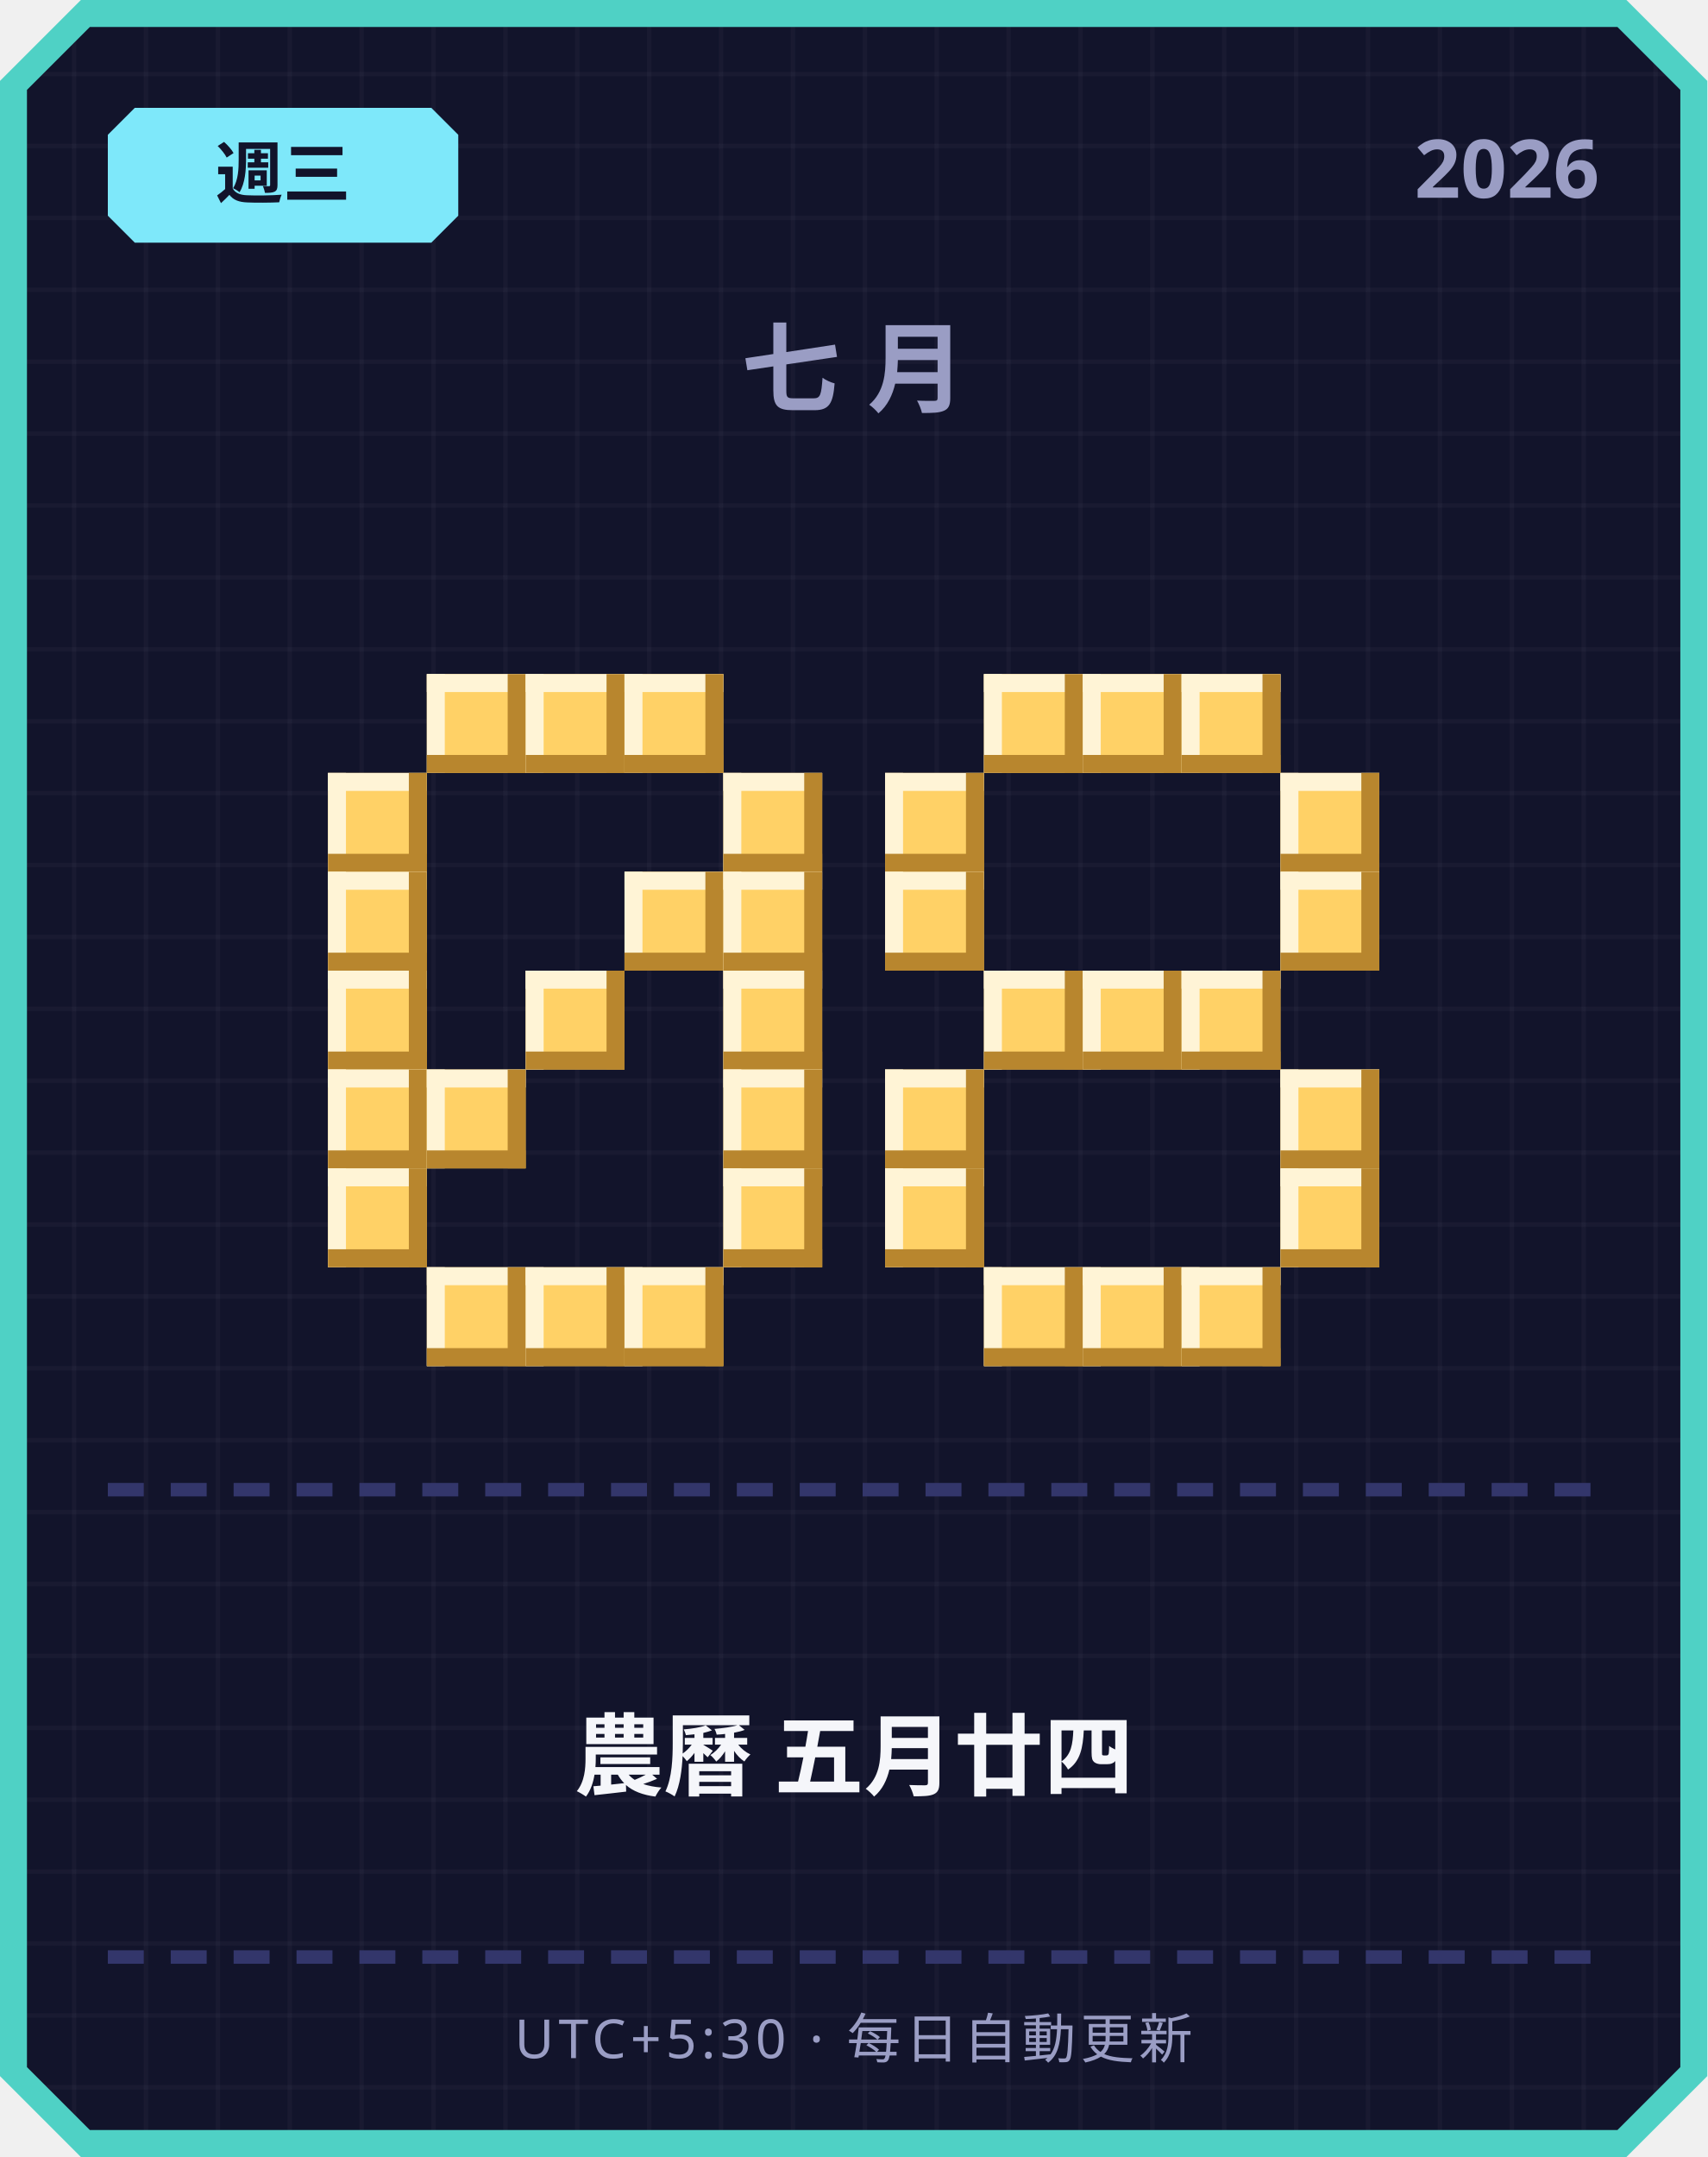
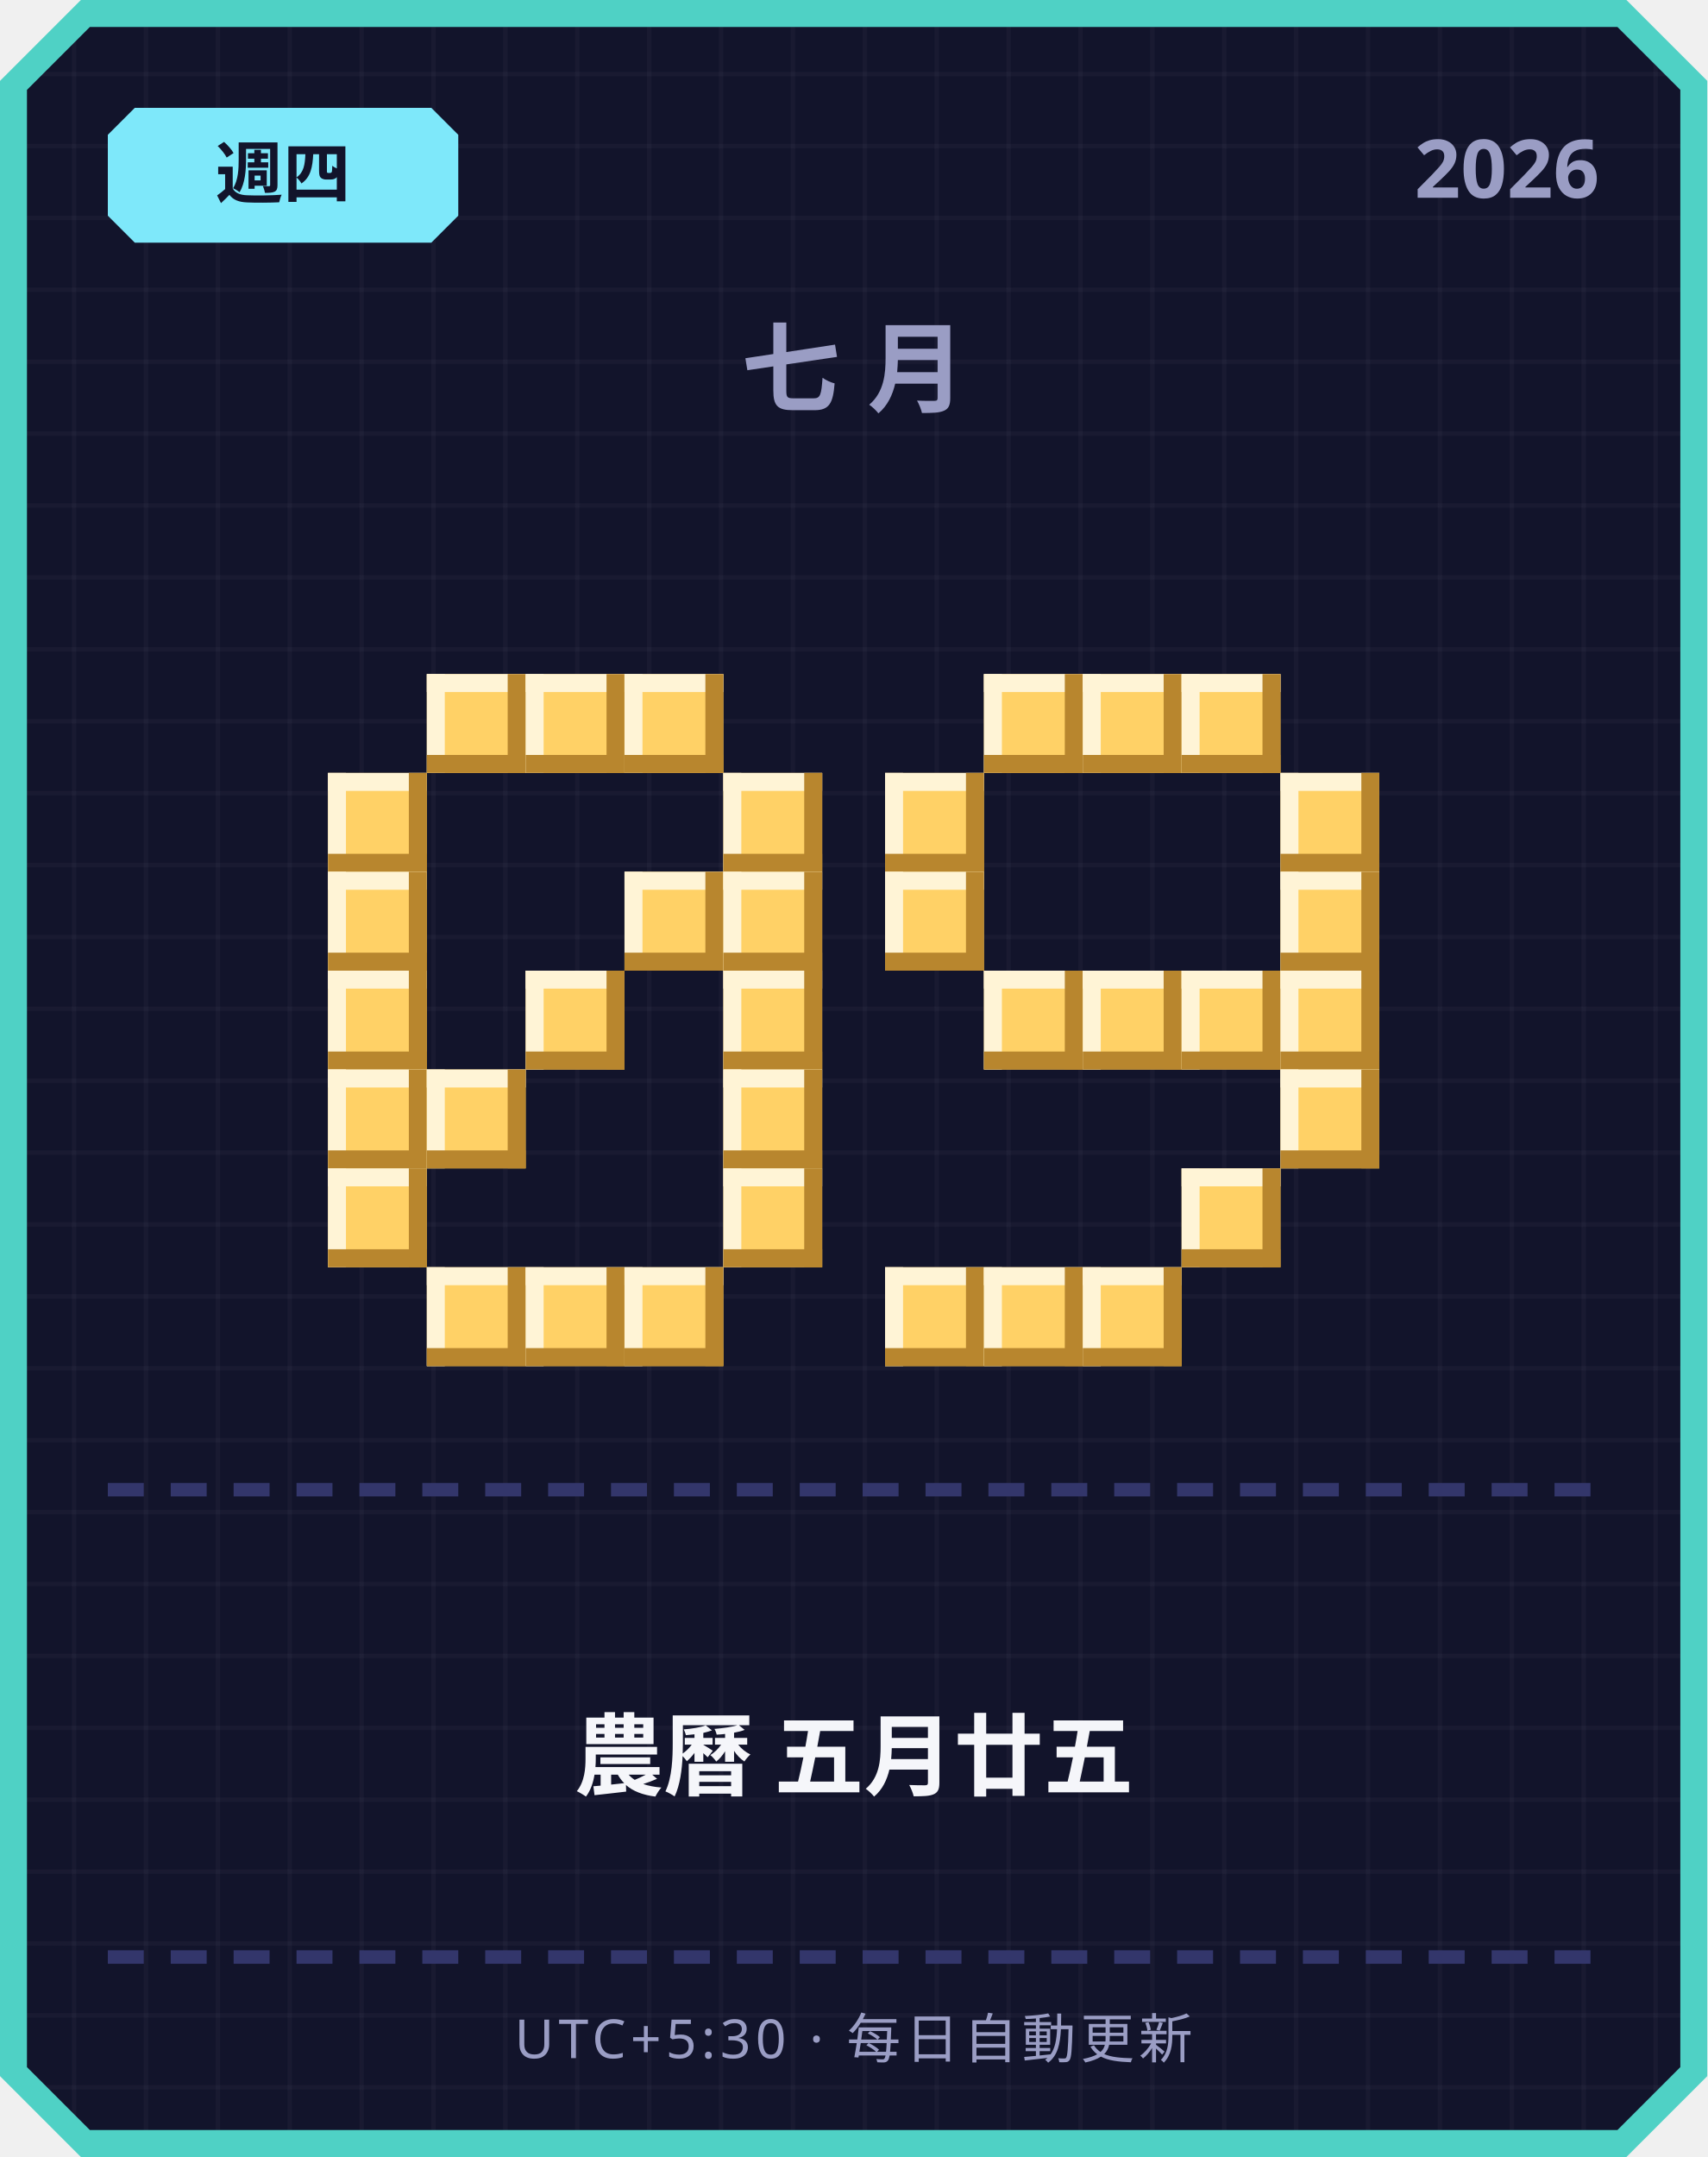
<svg xmlns="http://www.w3.org/2000/svg" width="380" height="480" viewBox="0 0 380 480">
  <defs>
    <pattern id="grid" width="16" height="16" patternUnits="userSpaceOnUse">
      <rect width="16" height="16" fill="#12142b" />
      <rect width="1" height="16" fill="#ffffff" opacity="0.03" />
      <rect width="16" height="1" fill="#ffffff" opacity="0.03" />
    </pattern>
  </defs>
  <path d="M 18,0 L 362,0 L 380,18 L 380,462 L 362,480 L 18,480 L 0,462 L 0,18 Z" fill="#4fd1c5" />
  <path d="M 20,6 L 360,6 L 374,20 L 374,460 L 360,474 L 20,474 L 6,460 L 6,20 Z" fill="url(#grid)" />
  <path d="M 30,24 L 96,24 L 102,30 L 102,48 L 96,54 L 30,54 L 24,48 L 24,30 Z" fill="#7ee8fa" />
-   <text x="63" y="44" text-anchor="middle" font-family="'Segoe UI', sans-serif" font-size="15" font-weight="700" fill="#12142b">週三</text>
+   <text x="63" y="44" text-anchor="middle" font-family="'Segoe UI', sans-serif" font-size="15" font-weight="700" fill="#12142b">週四</text>
  <text x="356" y="44" text-anchor="end" font-family="'Segoe UI', sans-serif" font-size="18" font-weight="700" fill="#9a9dc4">2026</text>
  <text x="190" y="90" text-anchor="middle" font-family="'Segoe UI', sans-serif" font-size="22" font-weight="700" letter-spacing="6" fill="#9a9dc4">七月</text>
  <rect x="95" y="150" width="22" height="22" fill="#ffd166" />
  <rect x="95" y="150" width="22" height="4" fill="#fff4d6" />
  <rect x="95" y="150" width="4" height="22" fill="#fff4d6" />
  <rect x="95" y="168" width="22" height="4" fill="#b8862e" />
  <rect x="113" y="150" width="4" height="22" fill="#b8862e" />
  <rect x="117" y="150" width="22" height="22" fill="#ffd166" />
  <rect x="117" y="150" width="22" height="4" fill="#fff4d6" />
  <rect x="117" y="150" width="4" height="22" fill="#fff4d6" />
  <rect x="117" y="168" width="22" height="4" fill="#b8862e" />
  <rect x="135" y="150" width="4" height="22" fill="#b8862e" />
  <rect x="139" y="150" width="22" height="22" fill="#ffd166" />
  <rect x="139" y="150" width="22" height="4" fill="#fff4d6" />
  <rect x="139" y="150" width="4" height="22" fill="#fff4d6" />
  <rect x="139" y="168" width="22" height="4" fill="#b8862e" />
  <rect x="157" y="150" width="4" height="22" fill="#b8862e" />
  <rect x="73" y="172" width="22" height="22" fill="#ffd166" />
  <rect x="73" y="172" width="22" height="4" fill="#fff4d6" />
  <rect x="73" y="172" width="4" height="22" fill="#fff4d6" />
  <rect x="73" y="190" width="22" height="4" fill="#b8862e" />
  <rect x="91" y="172" width="4" height="22" fill="#b8862e" />
  <rect x="161" y="172" width="22" height="22" fill="#ffd166" />
  <rect x="161" y="172" width="22" height="4" fill="#fff4d6" />
  <rect x="161" y="172" width="4" height="22" fill="#fff4d6" />
  <rect x="161" y="190" width="22" height="4" fill="#b8862e" />
  <rect x="179" y="172" width="4" height="22" fill="#b8862e" />
  <rect x="73" y="194" width="22" height="22" fill="#ffd166" />
  <rect x="73" y="194" width="22" height="4" fill="#fff4d6" />
  <rect x="73" y="194" width="4" height="22" fill="#fff4d6" />
  <rect x="73" y="212" width="22" height="4" fill="#b8862e" />
  <rect x="91" y="194" width="4" height="22" fill="#b8862e" />
  <rect x="139" y="194" width="22" height="22" fill="#ffd166" />
  <rect x="139" y="194" width="22" height="4" fill="#fff4d6" />
  <rect x="139" y="194" width="4" height="22" fill="#fff4d6" />
  <rect x="139" y="212" width="22" height="4" fill="#b8862e" />
  <rect x="157" y="194" width="4" height="22" fill="#b8862e" />
  <rect x="161" y="194" width="22" height="22" fill="#ffd166" />
  <rect x="161" y="194" width="22" height="4" fill="#fff4d6" />
  <rect x="161" y="194" width="4" height="22" fill="#fff4d6" />
  <rect x="161" y="212" width="22" height="4" fill="#b8862e" />
  <rect x="179" y="194" width="4" height="22" fill="#b8862e" />
  <rect x="73" y="216" width="22" height="22" fill="#ffd166" />
  <rect x="73" y="216" width="22" height="4" fill="#fff4d6" />
  <rect x="73" y="216" width="4" height="22" fill="#fff4d6" />
  <rect x="73" y="234" width="22" height="4" fill="#b8862e" />
  <rect x="91" y="216" width="4" height="22" fill="#b8862e" />
  <rect x="117" y="216" width="22" height="22" fill="#ffd166" />
  <rect x="117" y="216" width="22" height="4" fill="#fff4d6" />
  <rect x="117" y="216" width="4" height="22" fill="#fff4d6" />
  <rect x="117" y="234" width="22" height="4" fill="#b8862e" />
  <rect x="135" y="216" width="4" height="22" fill="#b8862e" />
  <rect x="161" y="216" width="22" height="22" fill="#ffd166" />
  <rect x="161" y="216" width="22" height="4" fill="#fff4d6" />
  <rect x="161" y="216" width="4" height="22" fill="#fff4d6" />
  <rect x="161" y="234" width="22" height="4" fill="#b8862e" />
  <rect x="179" y="216" width="4" height="22" fill="#b8862e" />
  <rect x="73" y="238" width="22" height="22" fill="#ffd166" />
  <rect x="73" y="238" width="22" height="4" fill="#fff4d6" />
  <rect x="73" y="238" width="4" height="22" fill="#fff4d6" />
  <rect x="73" y="256" width="22" height="4" fill="#b8862e" />
  <rect x="91" y="238" width="4" height="22" fill="#b8862e" />
  <rect x="95" y="238" width="22" height="22" fill="#ffd166" />
  <rect x="95" y="238" width="22" height="4" fill="#fff4d6" />
  <rect x="95" y="238" width="4" height="22" fill="#fff4d6" />
  <rect x="95" y="256" width="22" height="4" fill="#b8862e" />
  <rect x="113" y="238" width="4" height="22" fill="#b8862e" />
  <rect x="161" y="238" width="22" height="22" fill="#ffd166" />
  <rect x="161" y="238" width="22" height="4" fill="#fff4d6" />
  <rect x="161" y="238" width="4" height="22" fill="#fff4d6" />
  <rect x="161" y="256" width="22" height="4" fill="#b8862e" />
  <rect x="179" y="238" width="4" height="22" fill="#b8862e" />
  <rect x="73" y="260" width="22" height="22" fill="#ffd166" />
  <rect x="73" y="260" width="22" height="4" fill="#fff4d6" />
  <rect x="73" y="260" width="4" height="22" fill="#fff4d6" />
  <rect x="73" y="278" width="22" height="4" fill="#b8862e" />
  <rect x="91" y="260" width="4" height="22" fill="#b8862e" />
  <rect x="161" y="260" width="22" height="22" fill="#ffd166" />
  <rect x="161" y="260" width="22" height="4" fill="#fff4d6" />
  <rect x="161" y="260" width="4" height="22" fill="#fff4d6" />
  <rect x="161" y="278" width="22" height="4" fill="#b8862e" />
  <rect x="179" y="260" width="4" height="22" fill="#b8862e" />
  <rect x="95" y="282" width="22" height="22" fill="#ffd166" />
  <rect x="95" y="282" width="22" height="4" fill="#fff4d6" />
  <rect x="95" y="282" width="4" height="22" fill="#fff4d6" />
  <rect x="95" y="300" width="22" height="4" fill="#b8862e" />
  <rect x="113" y="282" width="4" height="22" fill="#b8862e" />
  <rect x="117" y="282" width="22" height="22" fill="#ffd166" />
  <rect x="117" y="282" width="22" height="4" fill="#fff4d6" />
  <rect x="117" y="282" width="4" height="22" fill="#fff4d6" />
  <rect x="117" y="300" width="22" height="4" fill="#b8862e" />
  <rect x="135" y="282" width="4" height="22" fill="#b8862e" />
  <rect x="139" y="282" width="22" height="22" fill="#ffd166" />
  <rect x="139" y="282" width="22" height="4" fill="#fff4d6" />
  <rect x="139" y="282" width="4" height="22" fill="#fff4d6" />
  <rect x="139" y="300" width="22" height="4" fill="#b8862e" />
  <rect x="157" y="282" width="4" height="22" fill="#b8862e" />
  <rect x="219" y="150" width="22" height="22" fill="#ffd166" />
  <rect x="219" y="150" width="22" height="4" fill="#fff4d6" />
  <rect x="219" y="150" width="4" height="22" fill="#fff4d6" />
  <rect x="219" y="168" width="22" height="4" fill="#b8862e" />
  <rect x="237" y="150" width="4" height="22" fill="#b8862e" />
  <rect x="241" y="150" width="22" height="22" fill="#ffd166" />
  <rect x="241" y="150" width="22" height="4" fill="#fff4d6" />
  <rect x="241" y="150" width="4" height="22" fill="#fff4d6" />
  <rect x="241" y="168" width="22" height="4" fill="#b8862e" />
  <rect x="259" y="150" width="4" height="22" fill="#b8862e" />
  <rect x="263" y="150" width="22" height="22" fill="#ffd166" />
  <rect x="263" y="150" width="22" height="4" fill="#fff4d6" />
  <rect x="263" y="150" width="4" height="22" fill="#fff4d6" />
  <rect x="263" y="168" width="22" height="4" fill="#b8862e" />
  <rect x="281" y="150" width="4" height="22" fill="#b8862e" />
  <rect x="197" y="172" width="22" height="22" fill="#ffd166" />
  <rect x="197" y="172" width="22" height="4" fill="#fff4d6" />
  <rect x="197" y="172" width="4" height="22" fill="#fff4d6" />
  <rect x="197" y="190" width="22" height="4" fill="#b8862e" />
  <rect x="215" y="172" width="4" height="22" fill="#b8862e" />
  <rect x="285" y="172" width="22" height="22" fill="#ffd166" />
  <rect x="285" y="172" width="22" height="4" fill="#fff4d6" />
  <rect x="285" y="172" width="4" height="22" fill="#fff4d6" />
  <rect x="285" y="190" width="22" height="4" fill="#b8862e" />
  <rect x="303" y="172" width="4" height="22" fill="#b8862e" />
  <rect x="197" y="194" width="22" height="22" fill="#ffd166" />
  <rect x="197" y="194" width="22" height="4" fill="#fff4d6" />
  <rect x="197" y="194" width="4" height="22" fill="#fff4d6" />
  <rect x="197" y="212" width="22" height="4" fill="#b8862e" />
  <rect x="215" y="194" width="4" height="22" fill="#b8862e" />
  <rect x="285" y="194" width="22" height="22" fill="#ffd166" />
  <rect x="285" y="194" width="22" height="4" fill="#fff4d6" />
  <rect x="285" y="194" width="4" height="22" fill="#fff4d6" />
  <rect x="285" y="212" width="22" height="4" fill="#b8862e" />
  <rect x="303" y="194" width="4" height="22" fill="#b8862e" />
  <rect x="219" y="216" width="22" height="22" fill="#ffd166" />
  <rect x="219" y="216" width="22" height="4" fill="#fff4d6" />
  <rect x="219" y="216" width="4" height="22" fill="#fff4d6" />
  <rect x="219" y="234" width="22" height="4" fill="#b8862e" />
  <rect x="237" y="216" width="4" height="22" fill="#b8862e" />
  <rect x="241" y="216" width="22" height="22" fill="#ffd166" />
  <rect x="241" y="216" width="22" height="4" fill="#fff4d6" />
  <rect x="241" y="216" width="4" height="22" fill="#fff4d6" />
  <rect x="241" y="234" width="22" height="4" fill="#b8862e" />
  <rect x="259" y="216" width="4" height="22" fill="#b8862e" />
  <rect x="263" y="216" width="22" height="22" fill="#ffd166" />
  <rect x="263" y="216" width="22" height="4" fill="#fff4d6" />
  <rect x="263" y="216" width="4" height="22" fill="#fff4d6" />
  <rect x="263" y="234" width="22" height="4" fill="#b8862e" />
  <rect x="281" y="216" width="4" height="22" fill="#b8862e" />
-   <rect x="197" y="238" width="22" height="22" fill="#ffd166" />
-   <rect x="197" y="238" width="22" height="4" fill="#fff4d6" />
-   <rect x="197" y="238" width="4" height="22" fill="#fff4d6" />
-   <rect x="197" y="256" width="22" height="4" fill="#b8862e" />
-   <rect x="215" y="238" width="4" height="22" fill="#b8862e" />
+   <rect x="285" y="216" width="22" height="22" fill="#ffd166" />
+   <rect x="285" y="216" width="22" height="4" fill="#fff4d6" />
+   <rect x="285" y="216" width="4" height="22" fill="#fff4d6" />
+   <rect x="285" y="234" width="22" height="4" fill="#b8862e" />
+   <rect x="303" y="216" width="4" height="22" fill="#b8862e" />
  <rect x="285" y="238" width="22" height="22" fill="#ffd166" />
  <rect x="285" y="238" width="22" height="4" fill="#fff4d6" />
  <rect x="285" y="238" width="4" height="22" fill="#fff4d6" />
  <rect x="285" y="256" width="22" height="4" fill="#b8862e" />
  <rect x="303" y="238" width="4" height="22" fill="#b8862e" />
-   <rect x="197" y="260" width="22" height="22" fill="#ffd166" />
-   <rect x="197" y="260" width="22" height="4" fill="#fff4d6" />
-   <rect x="197" y="260" width="4" height="22" fill="#fff4d6" />
-   <rect x="197" y="278" width="22" height="4" fill="#b8862e" />
-   <rect x="215" y="260" width="4" height="22" fill="#b8862e" />
-   <rect x="285" y="260" width="22" height="22" fill="#ffd166" />
-   <rect x="285" y="260" width="22" height="4" fill="#fff4d6" />
-   <rect x="285" y="260" width="4" height="22" fill="#fff4d6" />
-   <rect x="285" y="278" width="22" height="4" fill="#b8862e" />
-   <rect x="303" y="260" width="4" height="22" fill="#b8862e" />
+   <rect x="263" y="260" width="22" height="22" fill="#ffd166" />
+   <rect x="263" y="260" width="22" height="4" fill="#fff4d6" />
+   <rect x="263" y="260" width="4" height="22" fill="#fff4d6" />
+   <rect x="263" y="278" width="22" height="4" fill="#b8862e" />
+   <rect x="281" y="260" width="4" height="22" fill="#b8862e" />
+   <rect x="197" y="282" width="22" height="22" fill="#ffd166" />
+   <rect x="197" y="282" width="22" height="4" fill="#fff4d6" />
+   <rect x="197" y="282" width="4" height="22" fill="#fff4d6" />
+   <rect x="197" y="300" width="22" height="4" fill="#b8862e" />
+   <rect x="215" y="282" width="4" height="22" fill="#b8862e" />
  <rect x="219" y="282" width="22" height="22" fill="#ffd166" />
  <rect x="219" y="282" width="22" height="4" fill="#fff4d6" />
  <rect x="219" y="282" width="4" height="22" fill="#fff4d6" />
  <rect x="219" y="300" width="22" height="4" fill="#b8862e" />
  <rect x="237" y="282" width="4" height="22" fill="#b8862e" />
  <rect x="241" y="282" width="22" height="22" fill="#ffd166" />
  <rect x="241" y="282" width="22" height="4" fill="#fff4d6" />
  <rect x="241" y="282" width="4" height="22" fill="#fff4d6" />
  <rect x="241" y="300" width="22" height="4" fill="#b8862e" />
  <rect x="259" y="282" width="4" height="22" fill="#b8862e" />
-   <rect x="263" y="282" width="22" height="22" fill="#ffd166" />
-   <rect x="263" y="282" width="22" height="4" fill="#fff4d6" />
-   <rect x="263" y="282" width="4" height="22" fill="#fff4d6" />
-   <rect x="263" y="300" width="22" height="4" fill="#b8862e" />
-   <rect x="281" y="282" width="4" height="22" fill="#b8862e" />
  <rect x="24" y="330" width="8" height="3" fill="#33366b" />
  <rect x="38" y="330" width="8" height="3" fill="#33366b" />
  <rect x="52" y="330" width="8" height="3" fill="#33366b" />
  <rect x="66" y="330" width="8" height="3" fill="#33366b" />
  <rect x="80" y="330" width="8" height="3" fill="#33366b" />
  <rect x="94" y="330" width="8" height="3" fill="#33366b" />
  <rect x="108" y="330" width="8" height="3" fill="#33366b" />
  <rect x="122" y="330" width="8" height="3" fill="#33366b" />
  <rect x="136" y="330" width="8" height="3" fill="#33366b" />
  <rect x="150" y="330" width="8" height="3" fill="#33366b" />
  <rect x="164" y="330" width="8" height="3" fill="#33366b" />
  <rect x="178" y="330" width="8" height="3" fill="#33366b" />
  <rect x="192" y="330" width="8" height="3" fill="#33366b" />
  <rect x="206" y="330" width="8" height="3" fill="#33366b" />
  <rect x="220" y="330" width="8" height="3" fill="#33366b" />
  <rect x="234" y="330" width="8" height="3" fill="#33366b" />
  <rect x="248" y="330" width="8" height="3" fill="#33366b" />
  <rect x="262" y="330" width="8" height="3" fill="#33366b" />
  <rect x="276" y="330" width="8" height="3" fill="#33366b" />
  <rect x="290" y="330" width="8" height="3" fill="#33366b" />
  <rect x="304" y="330" width="8" height="3" fill="#33366b" />
  <rect x="318" y="330" width="8" height="3" fill="#33366b" />
  <rect x="332" y="330" width="8" height="3" fill="#33366b" />
  <rect x="346" y="330" width="8" height="3" fill="#33366b" />
-   <text x="190" y="398" text-anchor="middle" font-family="'Segoe UI', 'Microsoft JhengHei', sans-serif" font-size="20" font-weight="700" fill="#f5f6fa">農曆 五月廿四</text>
+   <text x="190" y="398" text-anchor="middle" font-family="'Segoe UI', 'Microsoft JhengHei', sans-serif" font-size="20" font-weight="700" fill="#f5f6fa">農曆 五月廿五</text>
  <rect x="24" y="434" width="8" height="3" fill="#33366b" />
  <rect x="38" y="434" width="8" height="3" fill="#33366b" />
  <rect x="52" y="434" width="8" height="3" fill="#33366b" />
  <rect x="66" y="434" width="8" height="3" fill="#33366b" />
  <rect x="80" y="434" width="8" height="3" fill="#33366b" />
  <rect x="94" y="434" width="8" height="3" fill="#33366b" />
  <rect x="108" y="434" width="8" height="3" fill="#33366b" />
  <rect x="122" y="434" width="8" height="3" fill="#33366b" />
  <rect x="136" y="434" width="8" height="3" fill="#33366b" />
  <rect x="150" y="434" width="8" height="3" fill="#33366b" />
  <rect x="164" y="434" width="8" height="3" fill="#33366b" />
  <rect x="178" y="434" width="8" height="3" fill="#33366b" />
  <rect x="192" y="434" width="8" height="3" fill="#33366b" />
  <rect x="206" y="434" width="8" height="3" fill="#33366b" />
  <rect x="220" y="434" width="8" height="3" fill="#33366b" />
  <rect x="234" y="434" width="8" height="3" fill="#33366b" />
  <rect x="248" y="434" width="8" height="3" fill="#33366b" />
  <rect x="262" y="434" width="8" height="3" fill="#33366b" />
  <rect x="276" y="434" width="8" height="3" fill="#33366b" />
  <rect x="290" y="434" width="8" height="3" fill="#33366b" />
  <rect x="304" y="434" width="8" height="3" fill="#33366b" />
  <rect x="318" y="434" width="8" height="3" fill="#33366b" />
  <rect x="332" y="434" width="8" height="3" fill="#33366b" />
  <rect x="346" y="434" width="8" height="3" fill="#33366b" />
  <text x="190" y="458" text-anchor="middle" font-family="'Segoe UI', sans-serif" font-size="12" letter-spacing="1" fill="#9a9dc4">UTC+5:30 · 每日自動更新</text>
</svg>
